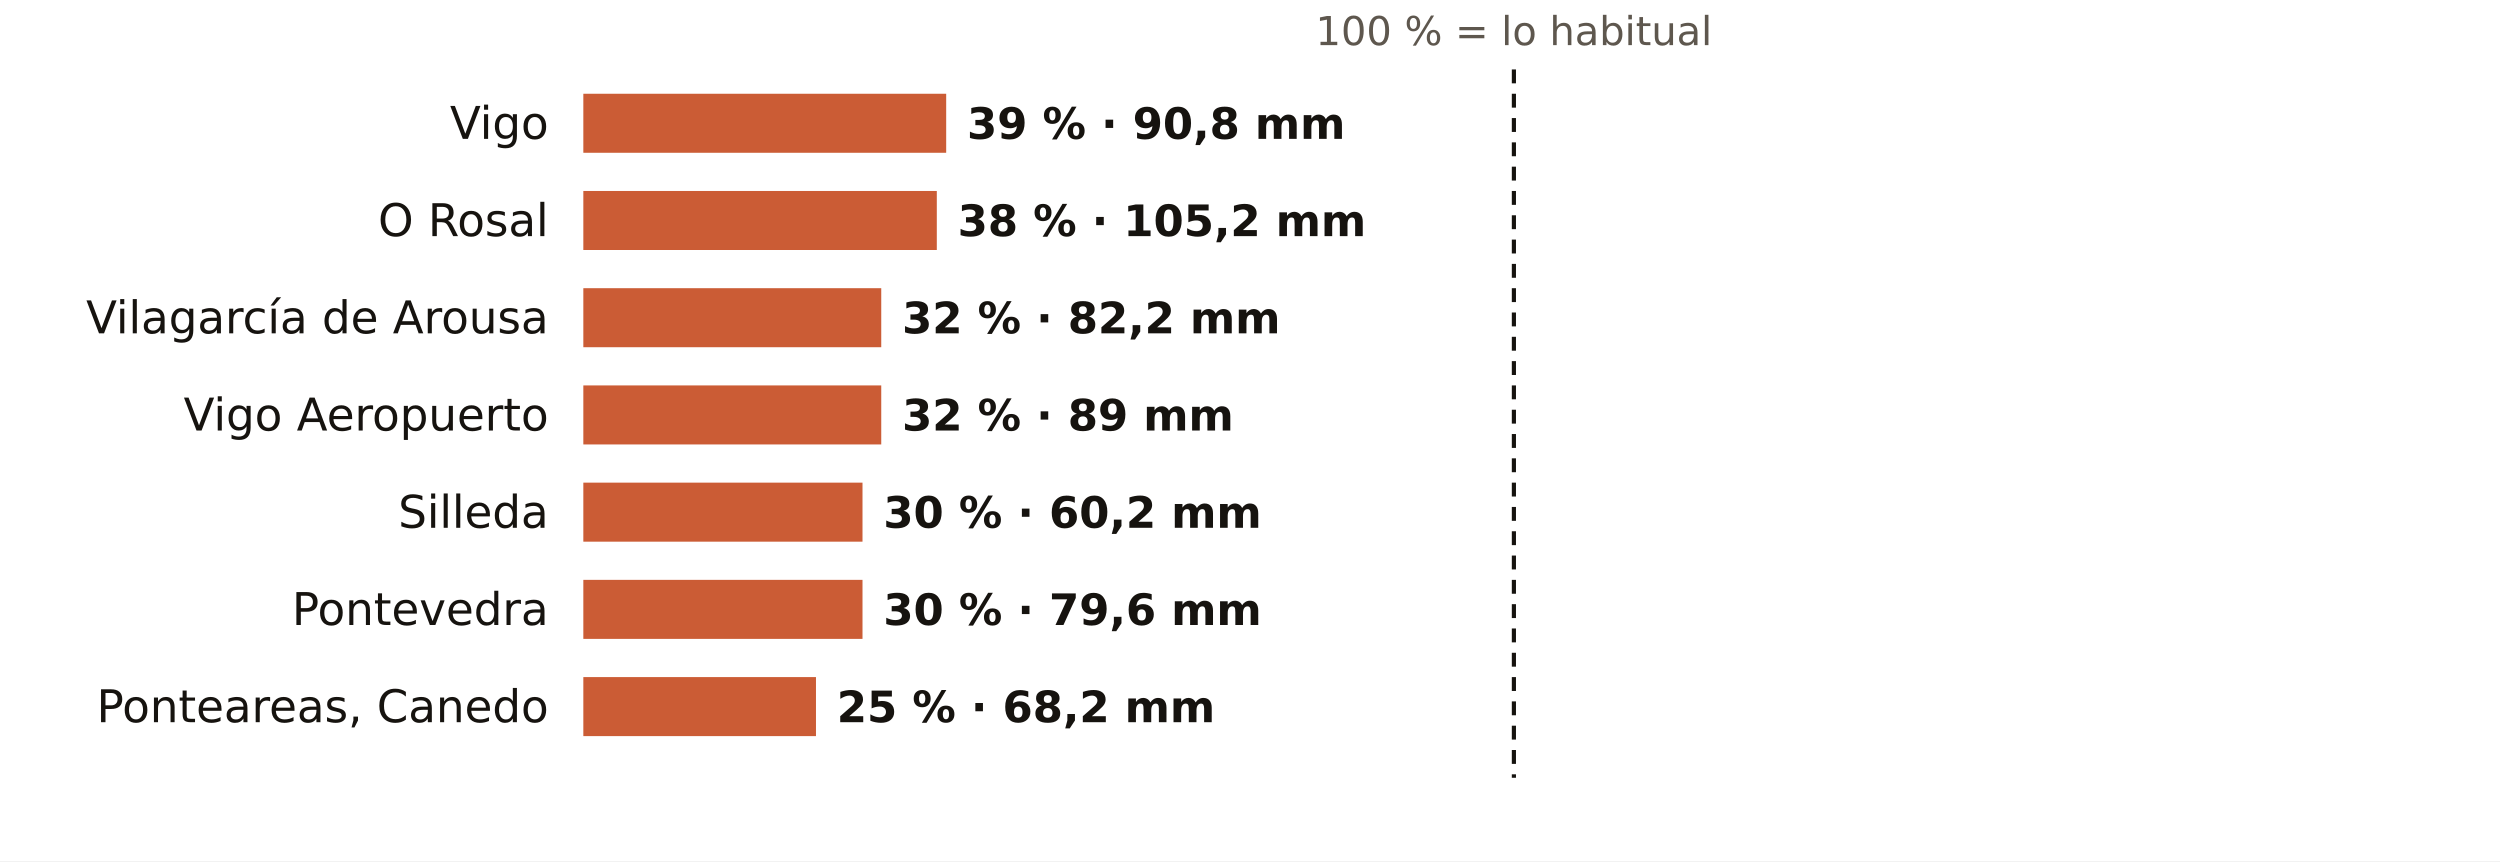
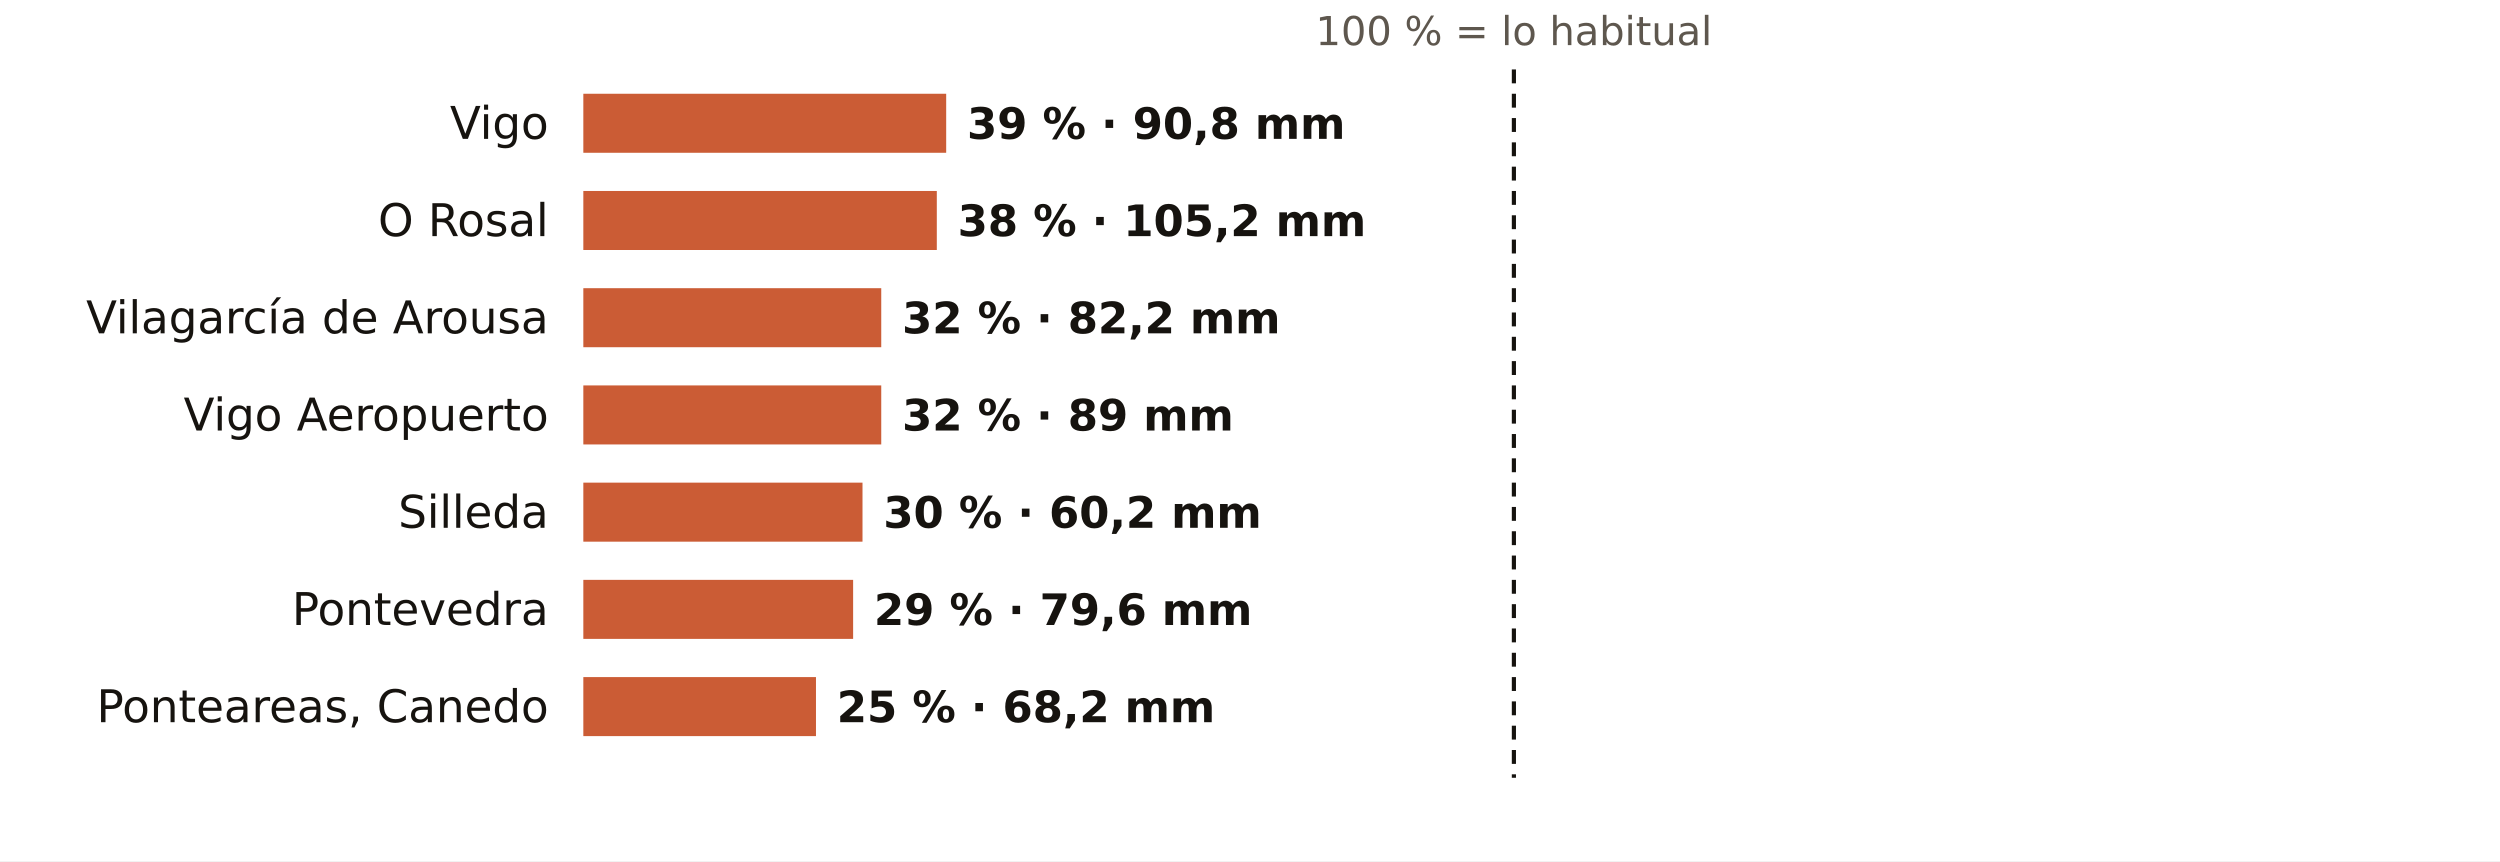
<svg xmlns="http://www.w3.org/2000/svg" viewBox="0 0 720 248" width="720" height="248" role="img" aria-label="El otoño en los pluviómetros de AEMET de Pontevedra: % de lo habitual">
  <rect width="720" height="248" fill="#FFFFFF" />
  <text x="436.0" y="13.0" font-size="11.5" fill="#5E574E" text-anchor="middle" font-weight="400" font-family="Public Sans, DejaVu Sans, Arial, sans-serif">100 % = lo habitual</text>
  <text x="158.0" y="40.0" font-size="13" fill="#16130F" text-anchor="end" font-weight="500" font-family="Public Sans, DejaVu Sans, Arial, sans-serif">Vigo</text>
  <rect x="168" y="27" width="104.5" height="17" fill="#C4461A" opacity="0.88" />
  <text x="278.5" y="40.0" font-size="12.5" fill="#16130F" text-anchor="start" font-weight="600" font-family="Public Sans, DejaVu Sans, Arial, sans-serif">39 % · 90,8 mm</text>
  <text x="158.0" y="68.0" font-size="13" fill="#16130F" text-anchor="end" font-weight="500" font-family="Public Sans, DejaVu Sans, Arial, sans-serif">O Rosal</text>
  <rect x="168" y="55" width="101.8" height="17" fill="#C4461A" opacity="0.88" />
  <text x="275.8" y="68.0" font-size="12.5" fill="#16130F" text-anchor="start" font-weight="600" font-family="Public Sans, DejaVu Sans, Arial, sans-serif">38 % · 105,2 mm</text>
  <text x="158.0" y="96.0" font-size="13" fill="#16130F" text-anchor="end" font-weight="500" font-family="Public Sans, DejaVu Sans, Arial, sans-serif">Vilagarcía de Arousa</text>
  <rect x="168" y="83" width="85.8" height="17" fill="#C4461A" opacity="0.88" />
  <text x="259.8" y="96.0" font-size="12.5" fill="#16130F" text-anchor="start" font-weight="600" font-family="Public Sans, DejaVu Sans, Arial, sans-serif">32 % · 82,2 mm</text>
  <text x="158.0" y="124.0" font-size="13" fill="#16130F" text-anchor="end" font-weight="500" font-family="Public Sans, DejaVu Sans, Arial, sans-serif">Vigo Aeropuerto</text>
  <rect x="168" y="111" width="85.8" height="17" fill="#C4461A" opacity="0.88" />
  <text x="259.8" y="124.0" font-size="12.5" fill="#16130F" text-anchor="start" font-weight="600" font-family="Public Sans, DejaVu Sans, Arial, sans-serif">32 % · 89 mm</text>
  <text x="158.0" y="152.0" font-size="13" fill="#16130F" text-anchor="end" font-weight="500" font-family="Public Sans, DejaVu Sans, Arial, sans-serif">Silleda</text>
  <rect x="168" y="139" width="80.4" height="17" fill="#C4461A" opacity="0.88" />
  <text x="254.4" y="152.0" font-size="12.5" fill="#16130F" text-anchor="start" font-weight="600" font-family="Public Sans, DejaVu Sans, Arial, sans-serif">30 % · 60,2 mm</text>
  <text x="158.0" y="180.0" font-size="13" fill="#16130F" text-anchor="end" font-weight="500" font-family="Public Sans, DejaVu Sans, Arial, sans-serif">Pontevedra</text>
-   <rect x="168" y="167" width="80.4" height="17" fill="#C4461A" opacity="0.88" />
-   <text x="254.4" y="180.0" font-size="12.5" fill="#16130F" text-anchor="start" font-weight="600" font-family="Public Sans, DejaVu Sans, Arial, sans-serif">30 % · 79,6 mm</text>
+   <rect x="168" y="167" width="77.7" height="17" fill="#C4461A" opacity="0.88" />
+   <text x="251.7" y="180.0" font-size="12.5" fill="#16130F" text-anchor="start" font-weight="600" font-family="Public Sans, DejaVu Sans, Arial, sans-serif">29 % · 79,6 mm</text>
  <text x="158.0" y="208.0" font-size="13" fill="#16130F" text-anchor="end" font-weight="500" font-family="Public Sans, DejaVu Sans, Arial, sans-serif">Ponteareas, Canedo</text>
  <rect x="168" y="195" width="67.0" height="17" fill="#C4461A" opacity="0.88" />
  <text x="241.0" y="208.0" font-size="12.5" fill="#16130F" text-anchor="start" font-weight="600" font-family="Public Sans, DejaVu Sans, Arial, sans-serif">25 % · 68,2 mm</text>
  <line x1="436.0" x2="436.0" y1="20" y2="224" stroke="#16130F" stroke-width="1.2" stroke-dasharray="4 3" />
</svg>
